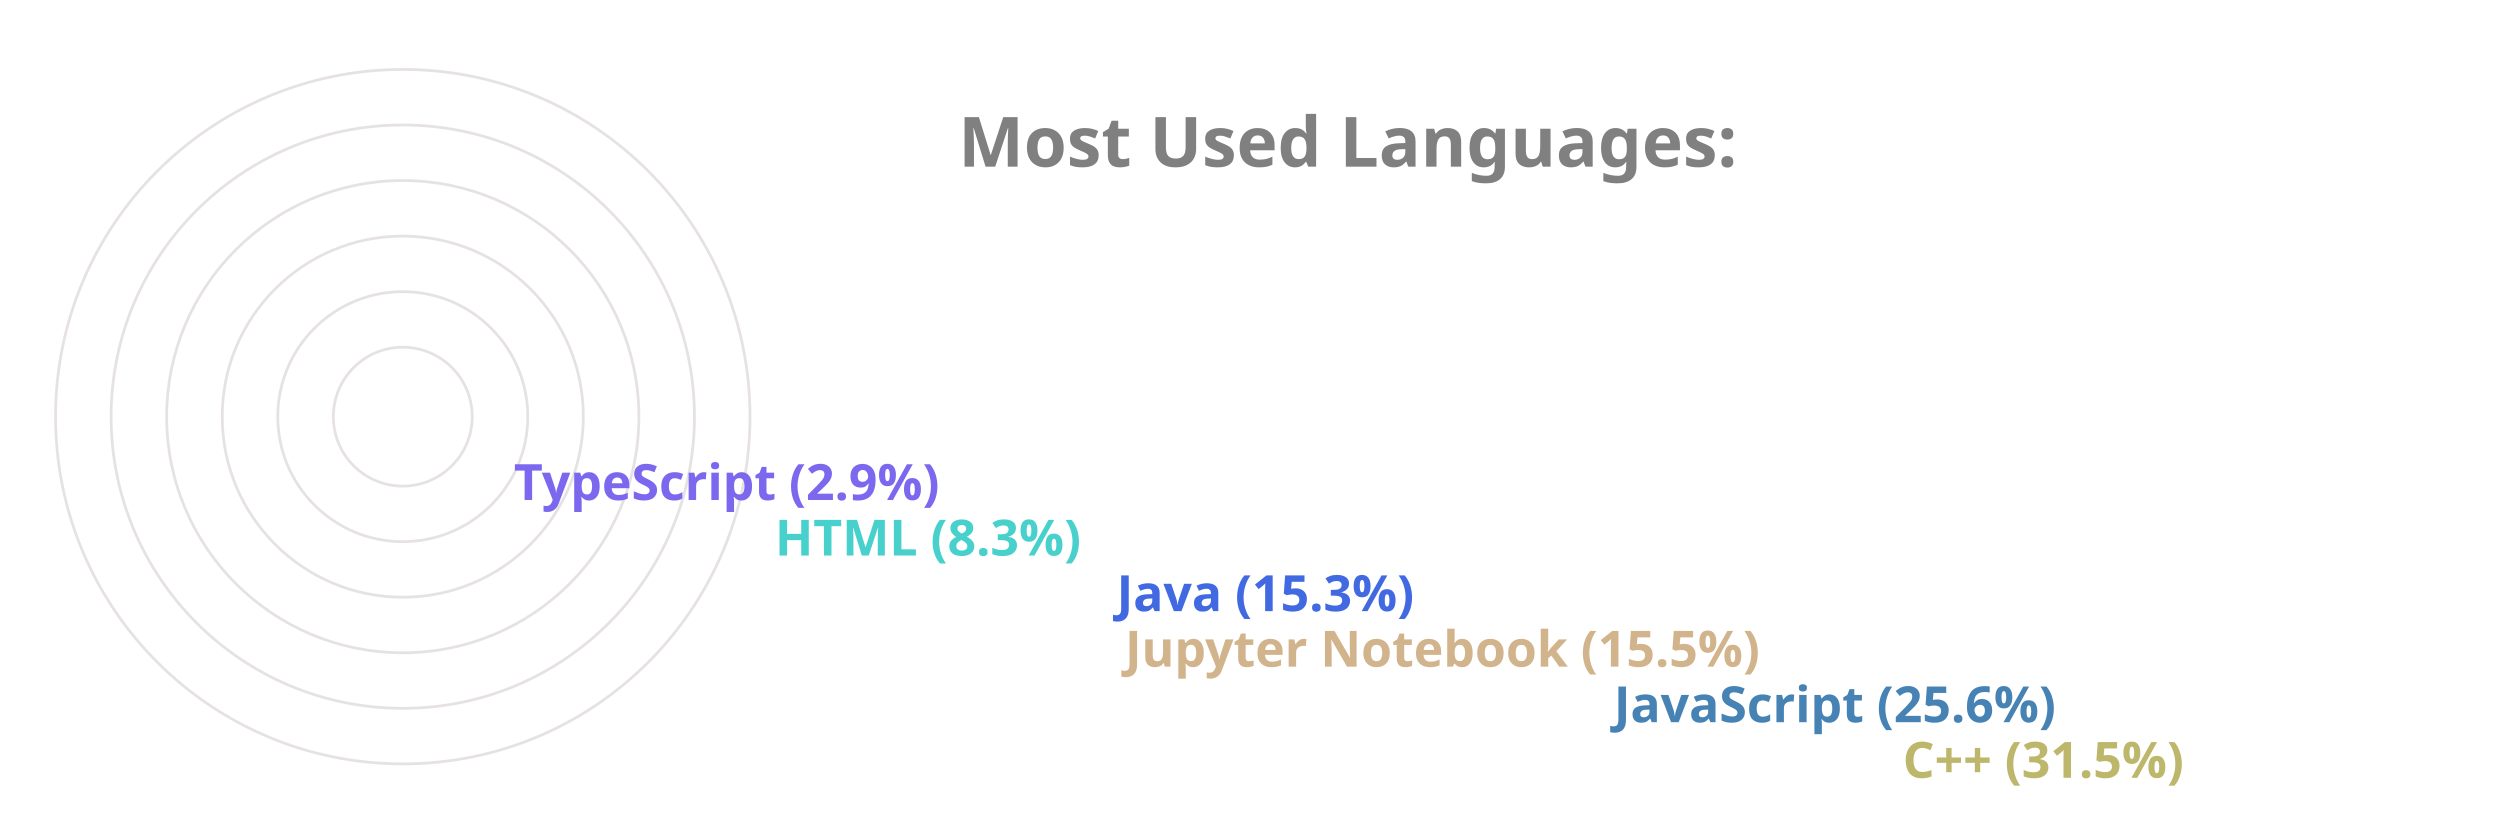
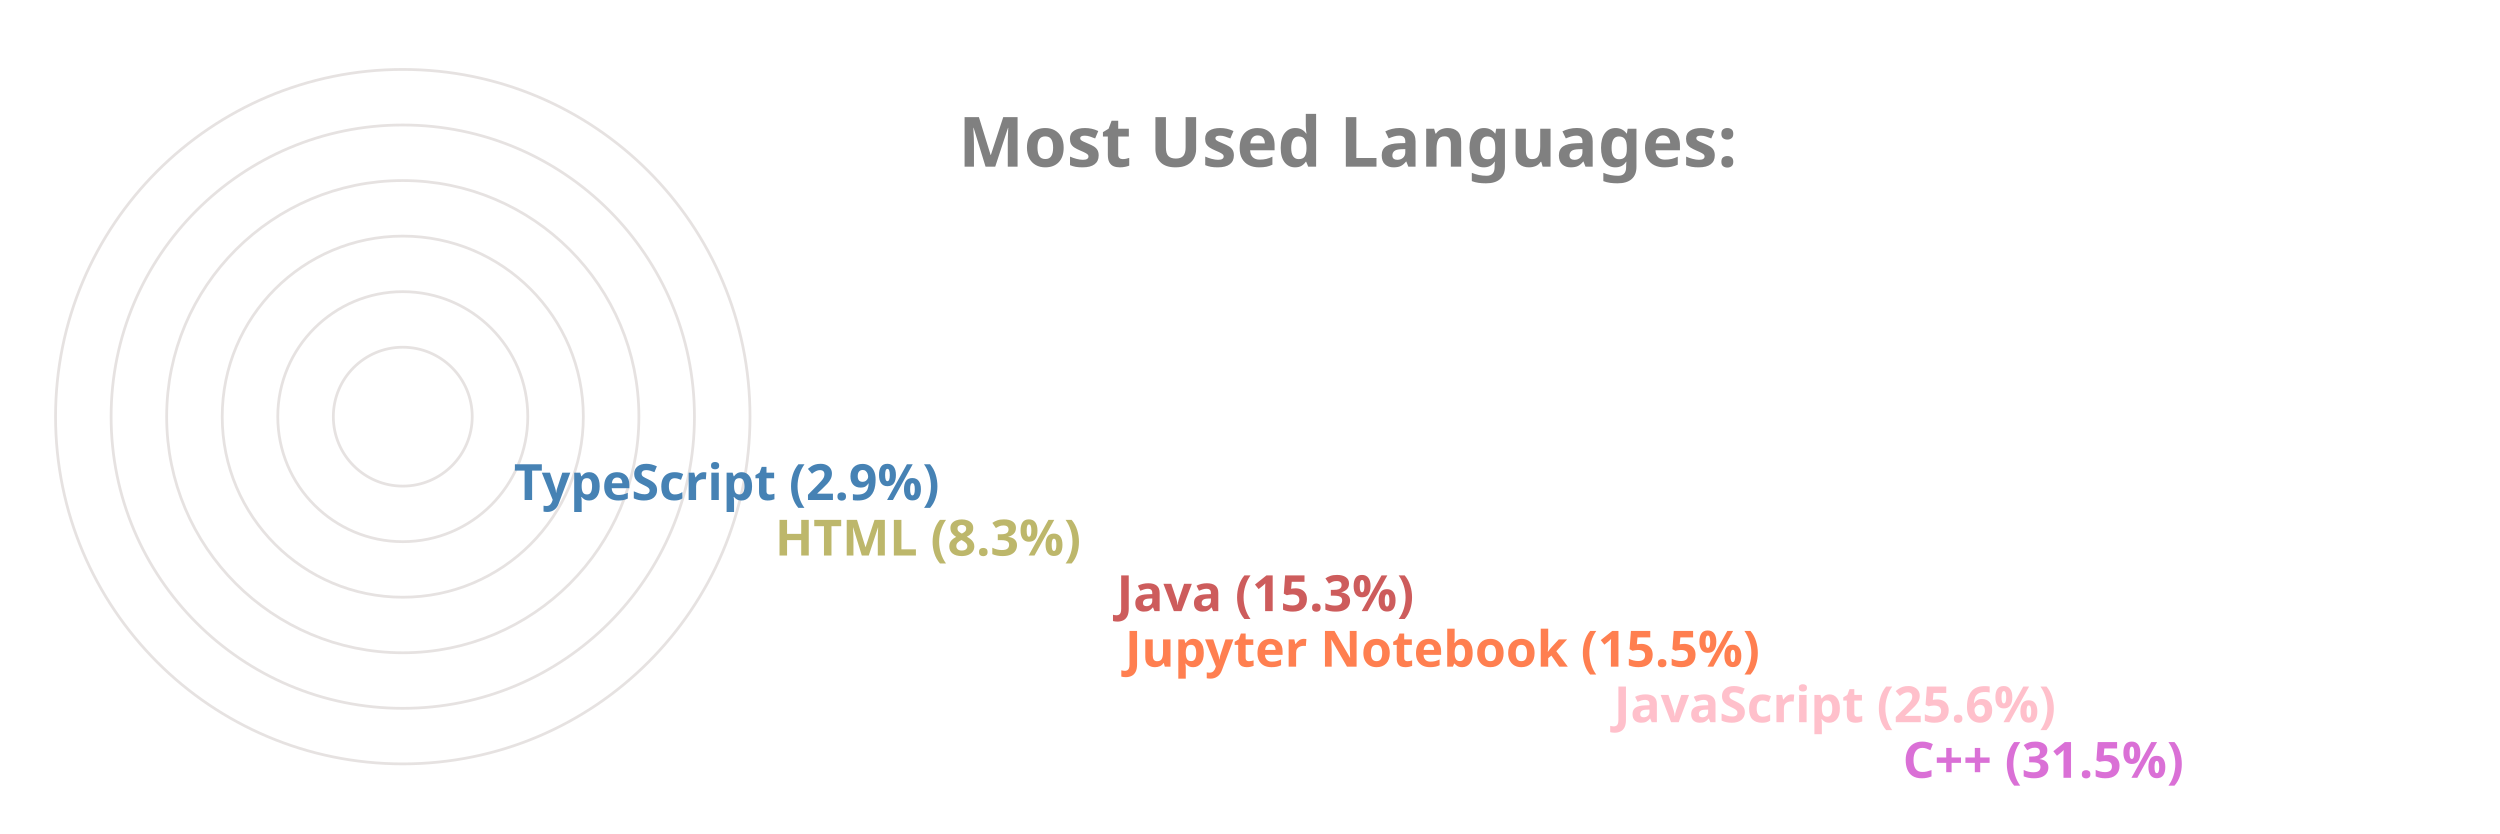
<svg xmlns="http://www.w3.org/2000/svg" viewBox="0 0 650 300" height="200px" width="600px">
  <style>
		.label {
			font: bold 25px sans-serif;
			color: #404040;
			-webkit-text-stroke: 1px white;
	  	}
		.name {
			font: bold 18px sans-serif;
			color: #404040;
	  	}

		.line {
			stroke-dasharray: 1000;
			stroke-dashoffset: 1000;
			animation: dash 3.5s ease-in-out forwards;	
			animation-iteration-count: infinite;
			animation-direction: alternate-reverse;
		}

		.path {
			stroke-dasharray: 1000;
			stroke-dashoffset: 1000;
			animation: dash 3.5s ease-in-out forwards;	
			animation-iteration-count: infinite;
			animation-direction: alternate-reverse;
		}
		  
		@keyframes dash {
			to {
				stroke-dashoffset: 0;
			}
		}

	</style>
  <g stroke="#E6E2E1" fill="none" stroke-width="1">
    <circle cx="20" cy="150" r="125" />
    <circle cx="20" cy="150" r="105" />
    <circle cx="20" cy="150" r="85" />
    <circle cx="20" cy="150" r="65" />
    <circle cx="20" cy="150" r="45" />
    <circle cx="20" cy="150" r="25" />
  </g>
  <g fill="none" stroke-width="20" class="line">
-     <line x2="550" y2="275" x1="20" y1="275" stroke="DarkKhaki" />
-     <line x2="446" y2="255" x1="20" y1="255" stroke="SteelBlue" />
-     <line x2="270" y2="235" x1="20" y1="235" stroke="Tan" />
-     <line x2="267" y2="215" x1="20" y1="215" stroke="RoyalBlue" />
-     <line x2="144" y2="195" x1="20" y1="195" stroke="MediumTurquoise" />
-     <line x2="50" y2="175" x1="20" y1="175" stroke="MediumSlateBlue" />
+     <line x2="550" y2="275" x1="20" y1="275" stroke="Orchid" />
+     <line x2="446" y2="255" x1="20" y1="255" stroke="Pink" />
+     <line x2="270" y2="235" x1="20" y1="235" stroke="Coral" />
+     <line x2="267" y2="215" x1="20" y1="215" stroke="IndianRed" />
+     <line x2="144" y2="195" x1="20" y1="195" stroke="DarkKhaki" />
+     <line x2="50" y2="175" x1="20" y1="175" stroke="SteelBlue" />
  </g>
  <g fill="none" stroke-width="20" stroke-linecap="round" class="path">
-     <path d="M 20 275 A 125 125 45 0 1 -86 83" stroke="DarkKhaki" />
-     <path d="M 20 255 A 105 105 45 0 1 -74 103" stroke="SteelBlue" />
-     <path d="M 20 235 A 85 85 45 0 1 -61 126" stroke="Tan" />
-     <path d="M 20 215 A 65 65 45 0 1 -42 133" stroke="RoyalBlue" />
-     <path d="M 20 195 A 45 45 45 0 1 -24 143" stroke="MediumTurquoise" />
-     <path d="M 20 175 A 25 25 45 0 1 -4 148" stroke="MediumSlateBlue" />
+     <path d="M 20 275 A 125 125 45 0 1 -86 83" stroke="Orchid" />
+     <path d="M 20 255 A 105 105 45 0 1 -74 103" stroke="Pink" />
+     <path d="M 20 235 A 85 85 45 0 1 -61 126" stroke="Coral" />
+     <path d="M 20 215 A 65 65 45 0 1 -42 133" stroke="IndianRed" />
+     <path d="M 20 195 A 45 45 45 0 1 -24 143" stroke="DarkKhaki" />
+     <path d="M 20 175 A 25 25 45 0 1 -4 148" stroke="SteelBlue" />
  </g>
  <g class="name">
-     <text x="560" y="280" fill="DarkKhaki">C++ (31.5%)</text>
-     <text x="456" y="260" fill="SteelBlue">JavaScript (25.6%)</text>
-     <text x="280" y="240" fill="Tan">Jupyter Notebook (15.5%)</text>
-     <text x="277" y="220" fill="RoyalBlue">Java (15.3%)</text>
-     <text x="154" y="200" fill="MediumTurquoise">HTML (8.3%)</text>
-     <text x="60" y="180" fill="MediumSlateBlue">TypeScript (2.9%)</text>
+     <text x="560" y="280" fill="Orchid">C++ (31.5%)</text>
+     <text x="456" y="260" fill="Pink">JavaScript (25.6%)</text>
+     <text x="280" y="240" fill="Coral">Jupyter Notebook (15.5%)</text>
+     <text x="277" y="220" fill="IndianRed">Java (15.3%)</text>
+     <text x="154" y="200" fill="DarkKhaki">HTML (8.3%)</text>
+     <text x="60" y="180" fill="SteelBlue">TypeScript (2.9%)</text>
  </g>
  <g class="label">
    <text x="220" y="60" fill="grey">Most Used Languages:</text>
  </g>
</svg>
